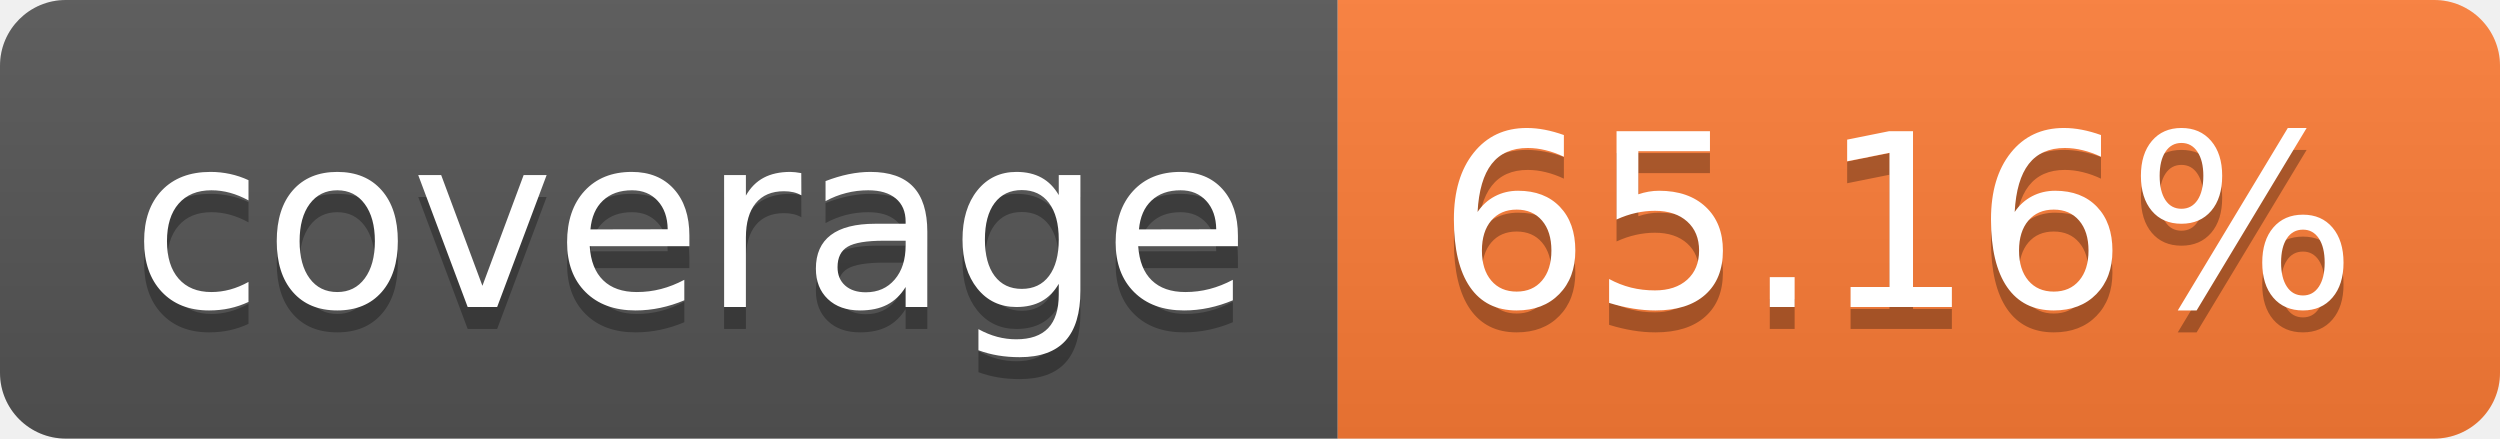
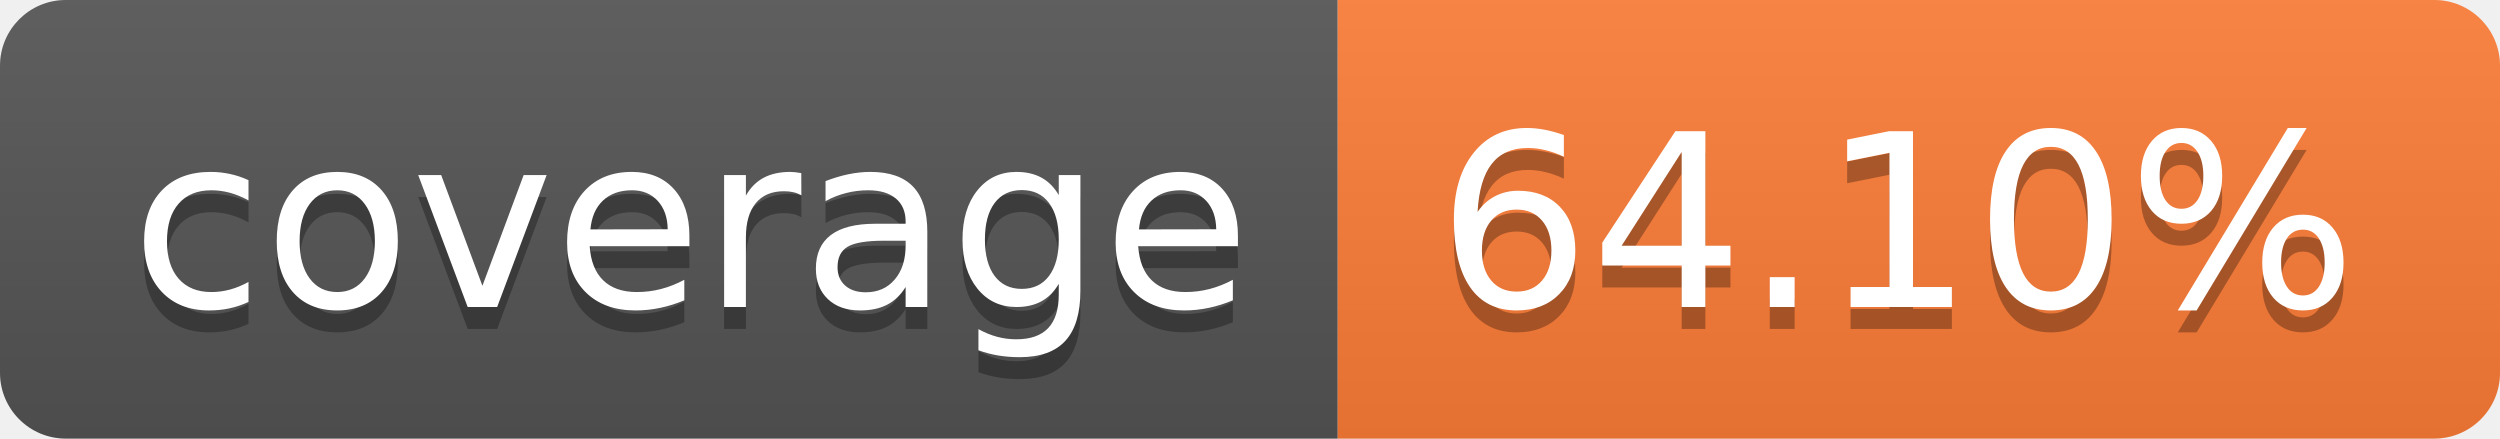
- <svg xmlns="http://www.w3.org/2000/svg" width="114" height="20" role="img" aria-label="coverage: 65.16%">
+ <svg xmlns="http://www.w3.org/2000/svg" width="114" height="20" role="img" aria-label="coverage: 64.10%">
  <linearGradient id="s" x2="0" y2="100%">
    <stop offset="0" stop-color="#bbb" stop-opacity=".1" />
    <stop offset="1" stop-opacity=".1" />
  </linearGradient>
  <clipPath id="r">
    <rect width="114" height="20" rx="3" fill="#fff" />
  </clipPath>
  <g clip-path="url(#r)">
    <rect width="61" height="20" fill="#555" />
    <rect x="61" width="53" height="20" fill="#fe7d37" />
    <rect width="114" height="20" fill="url(#s)" />
  </g>
  <g fill="#fff" text-anchor="middle" font-family="Verdana,Geneva,DejaVu Sans,sans-serif" text-rendering="geometricPrecision" font-size="110">
    <text aria-hidden="true" x="315" y="150" fill="#010101" fill-opacity=".3" transform="scale(.1)" textLength="510">coverage</text>
    <text x="315" y="140" transform="scale(.1)" fill="#fff" textLength="510">coverage</text>
-     <text aria-hidden="true" x="865" y="150" fill="#010101" fill-opacity=".3" transform="scale(.1)" textLength="430">65.16%</text>
-     <text x="865" y="140" transform="scale(.1)" fill="#fff" textLength="430">65.16%</text>
+     <text aria-hidden="true" x="865" y="150" fill="#010101" fill-opacity=".3" transform="scale(.1)" textLength="430">64.10%</text>
+     <text x="865" y="140" transform="scale(.1)" fill="#fff" textLength="430">64.10%</text>
  </g>
</svg>
